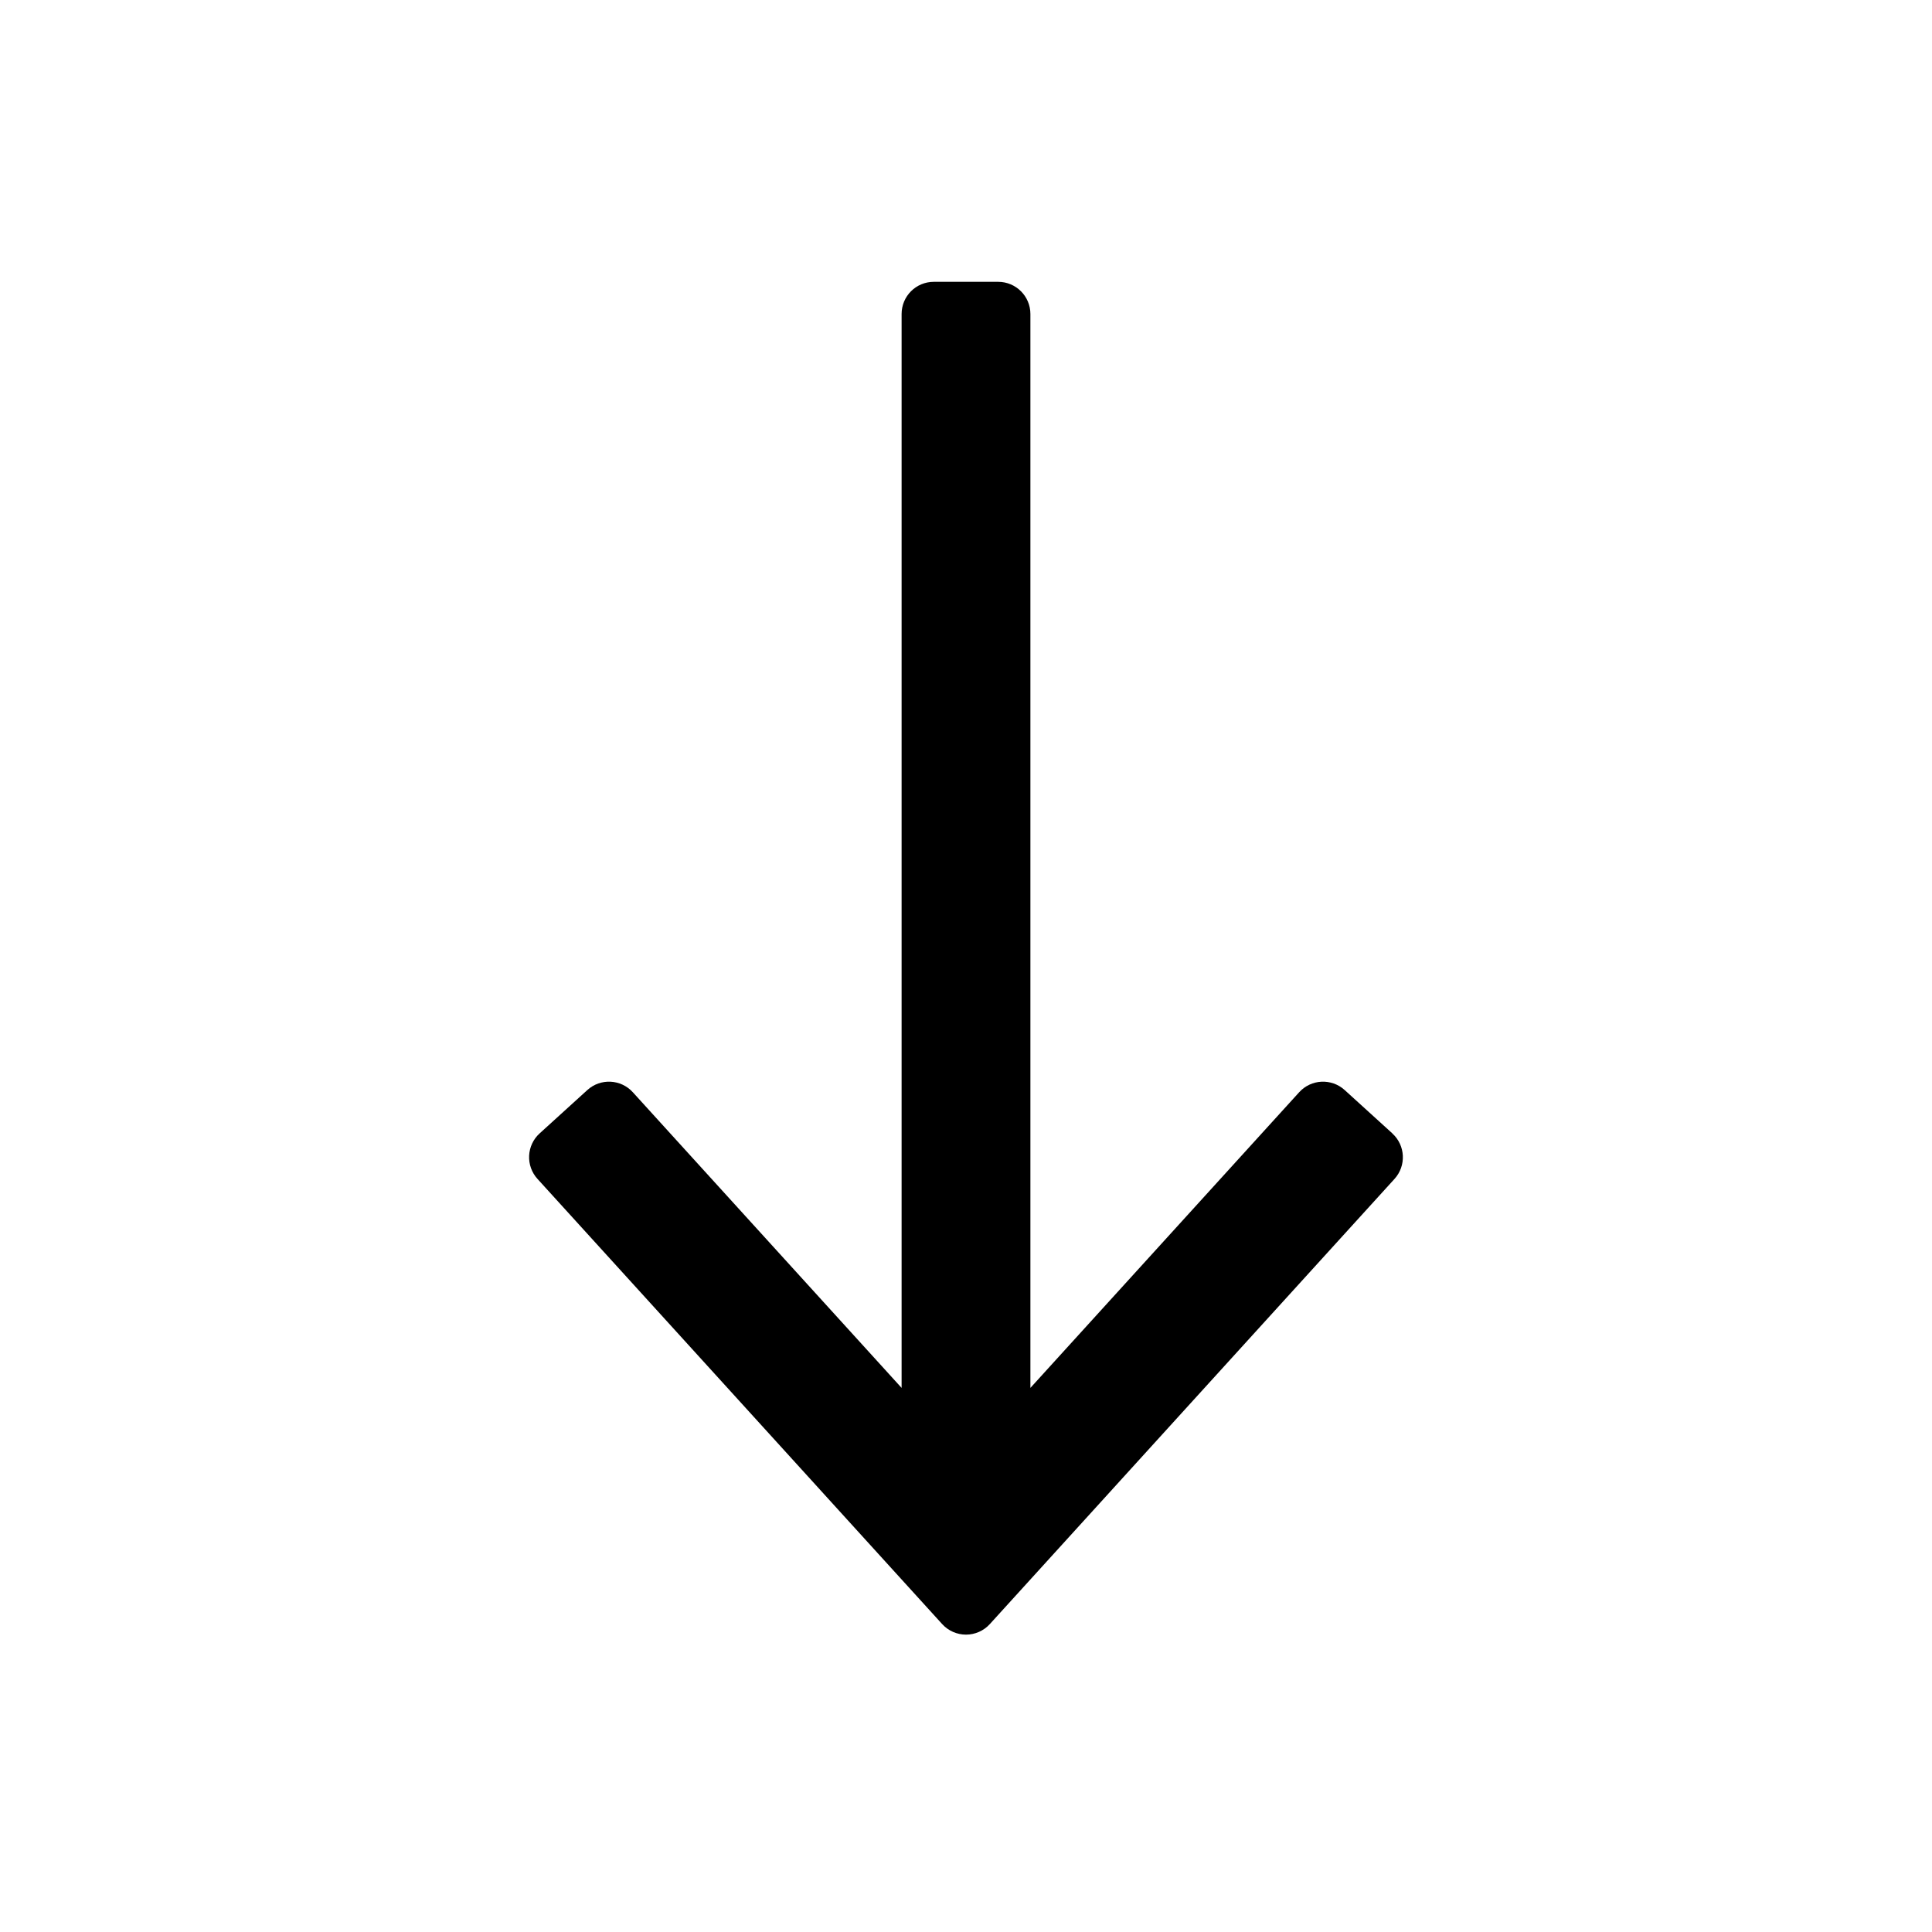
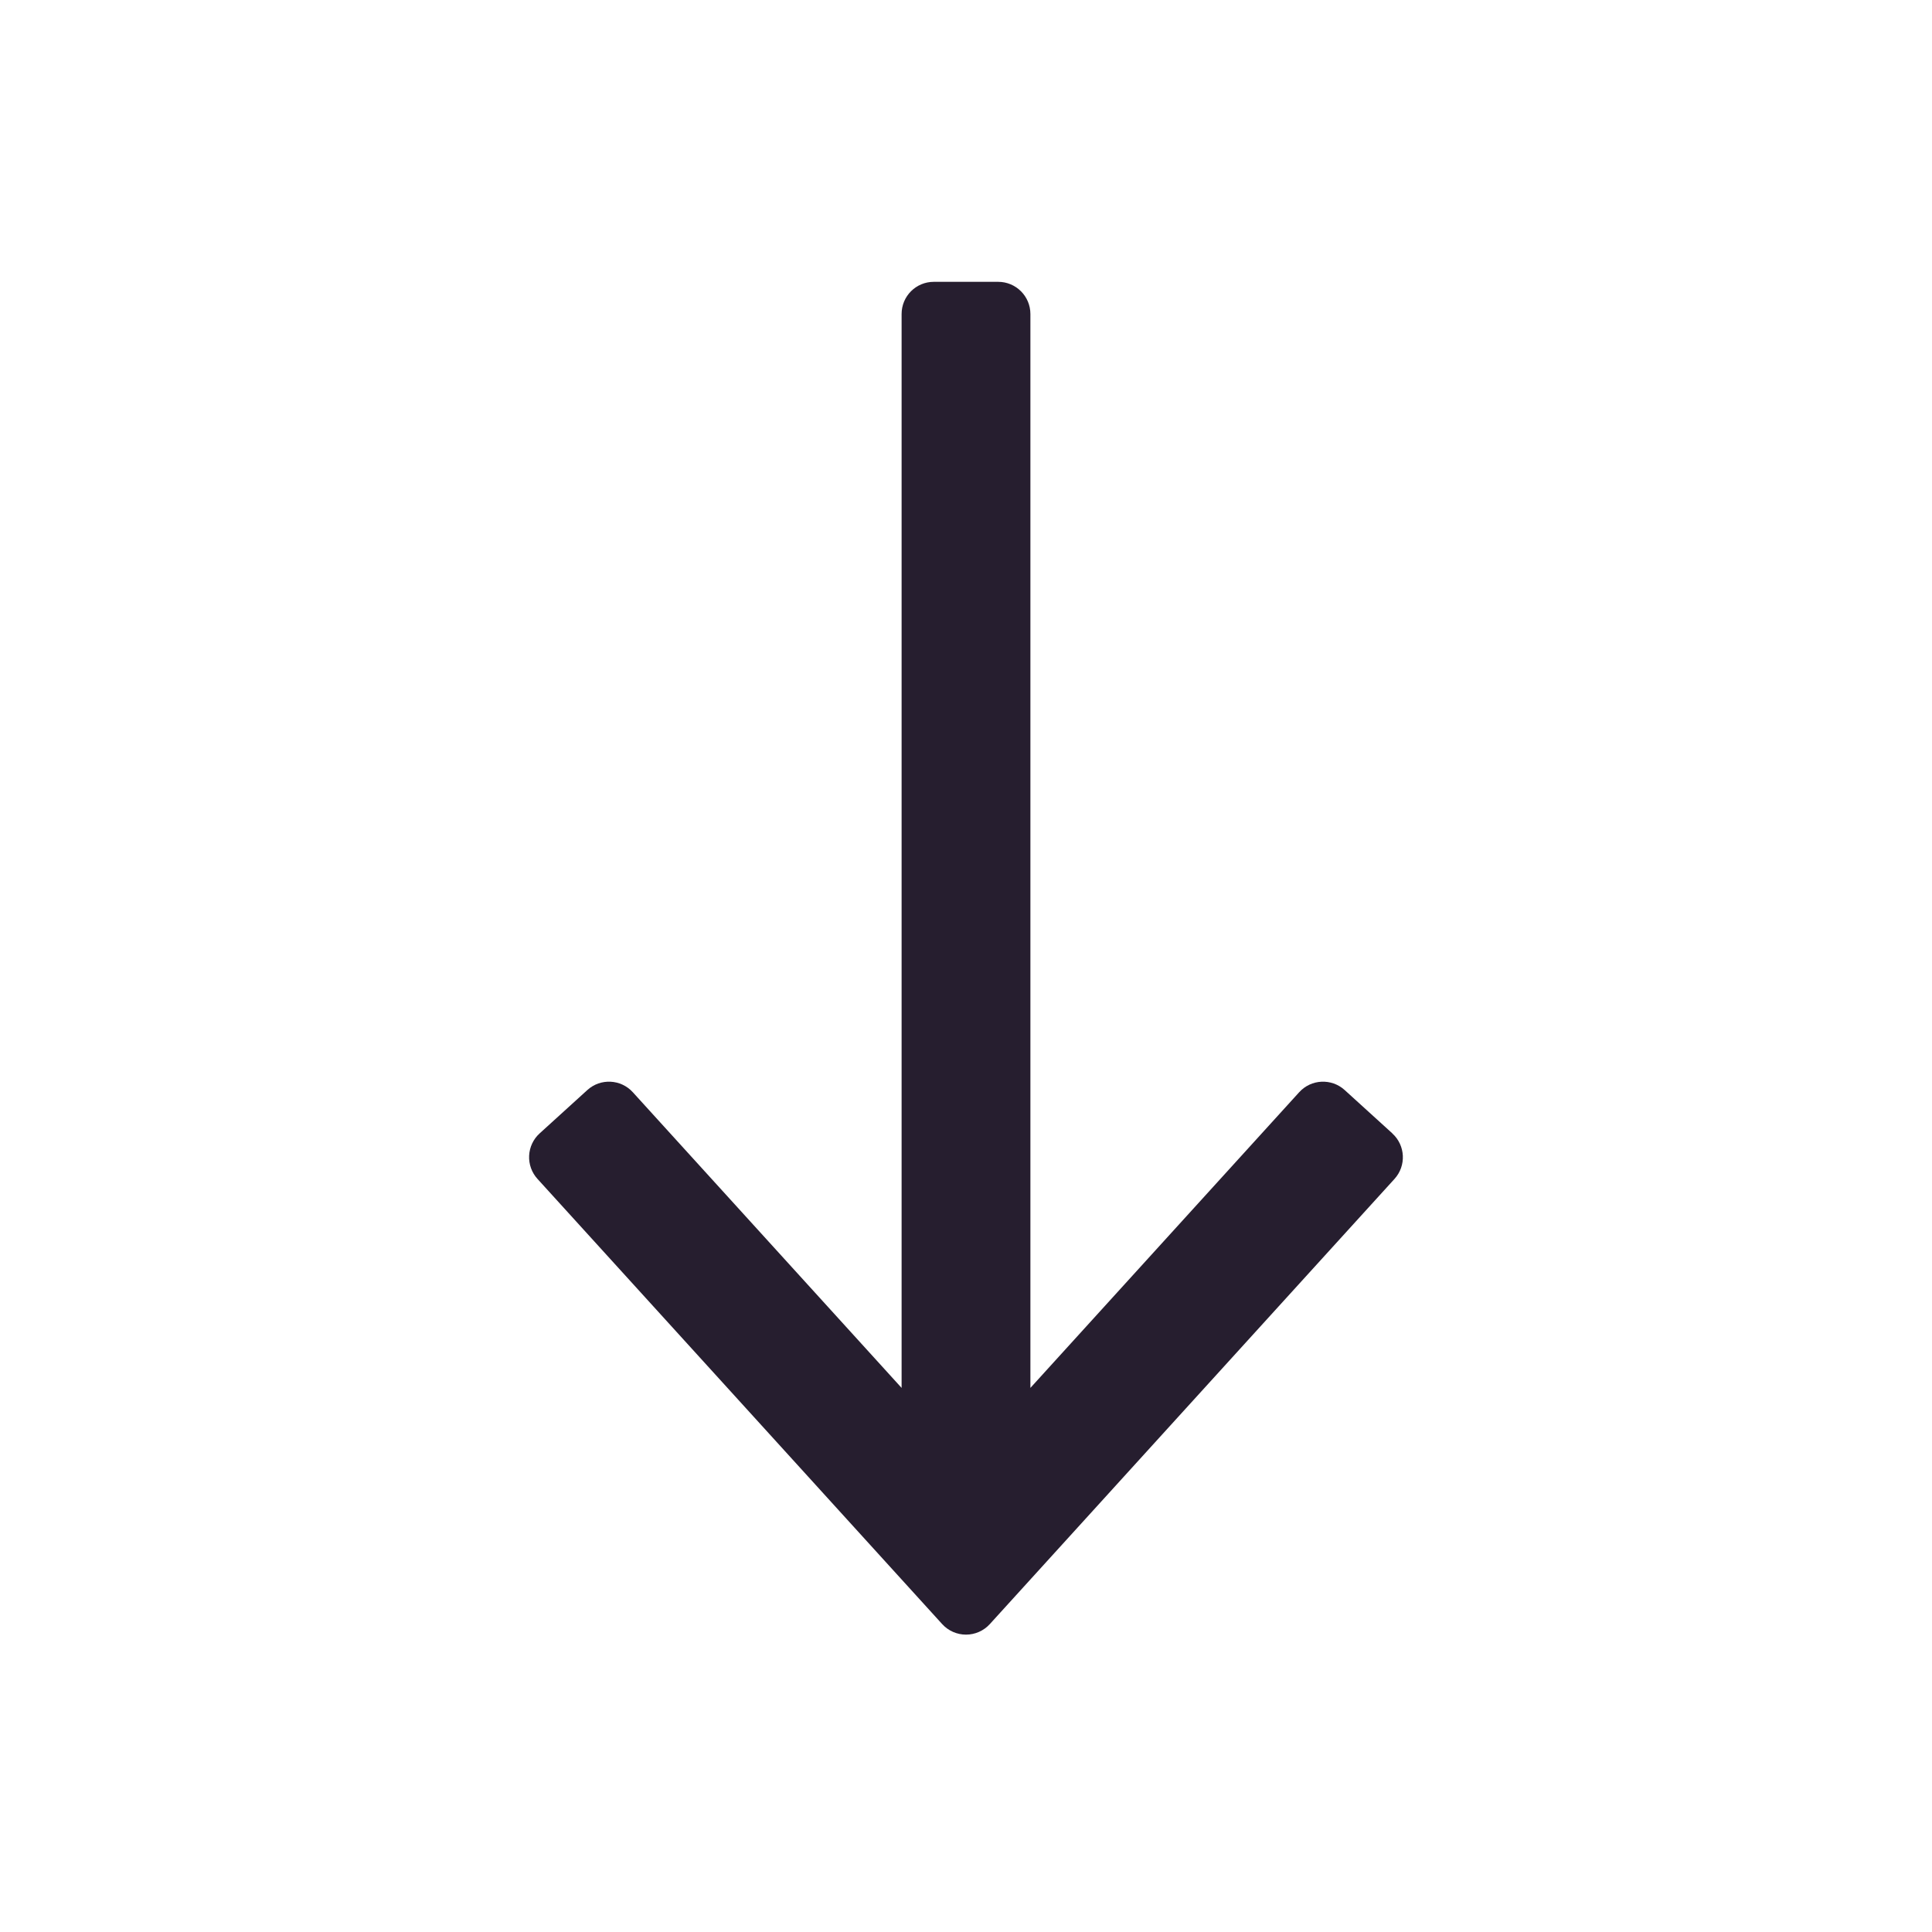
<svg xmlns="http://www.w3.org/2000/svg" width="24" height="24" fill="none">
-   <path fill-rule="evenodd" clip-rule="evenodd" d="M17.296 14.08a.4.4 0 0 1 .027.565l-5.027 5.53a.4.4 0 0 1-.592 0l-5.027-5.53a.4.4 0 0 1 .027-.566l.592-.538a.4.4 0 0 1 .565.027l3.339 3.673V3.901c0-.222.179-.4.4-.4h.8a.4.4 0 0 1 .4.4v13.34l3.339-3.673a.4.4 0 0 1 .565-.027l.592.538Z" fill="#000" />
+   <path fill-rule="evenodd" clip-rule="evenodd" d="M17.296 14.08a.4.4 0 0 1 .027.565l-5.027 5.53a.4.4 0 0 1-.592 0l-5.027-5.53a.4.4 0 0 1 .027-.566l.592-.538a.4.4 0 0 1 .565.027l3.339 3.673V3.901c0-.222.179-.4.4-.4h.8a.4.4 0 0 1 .4.4v13.34l3.339-3.673a.4.4 0 0 1 .565-.027l.592.538Z" fill="#261E2F" />
</svg>
